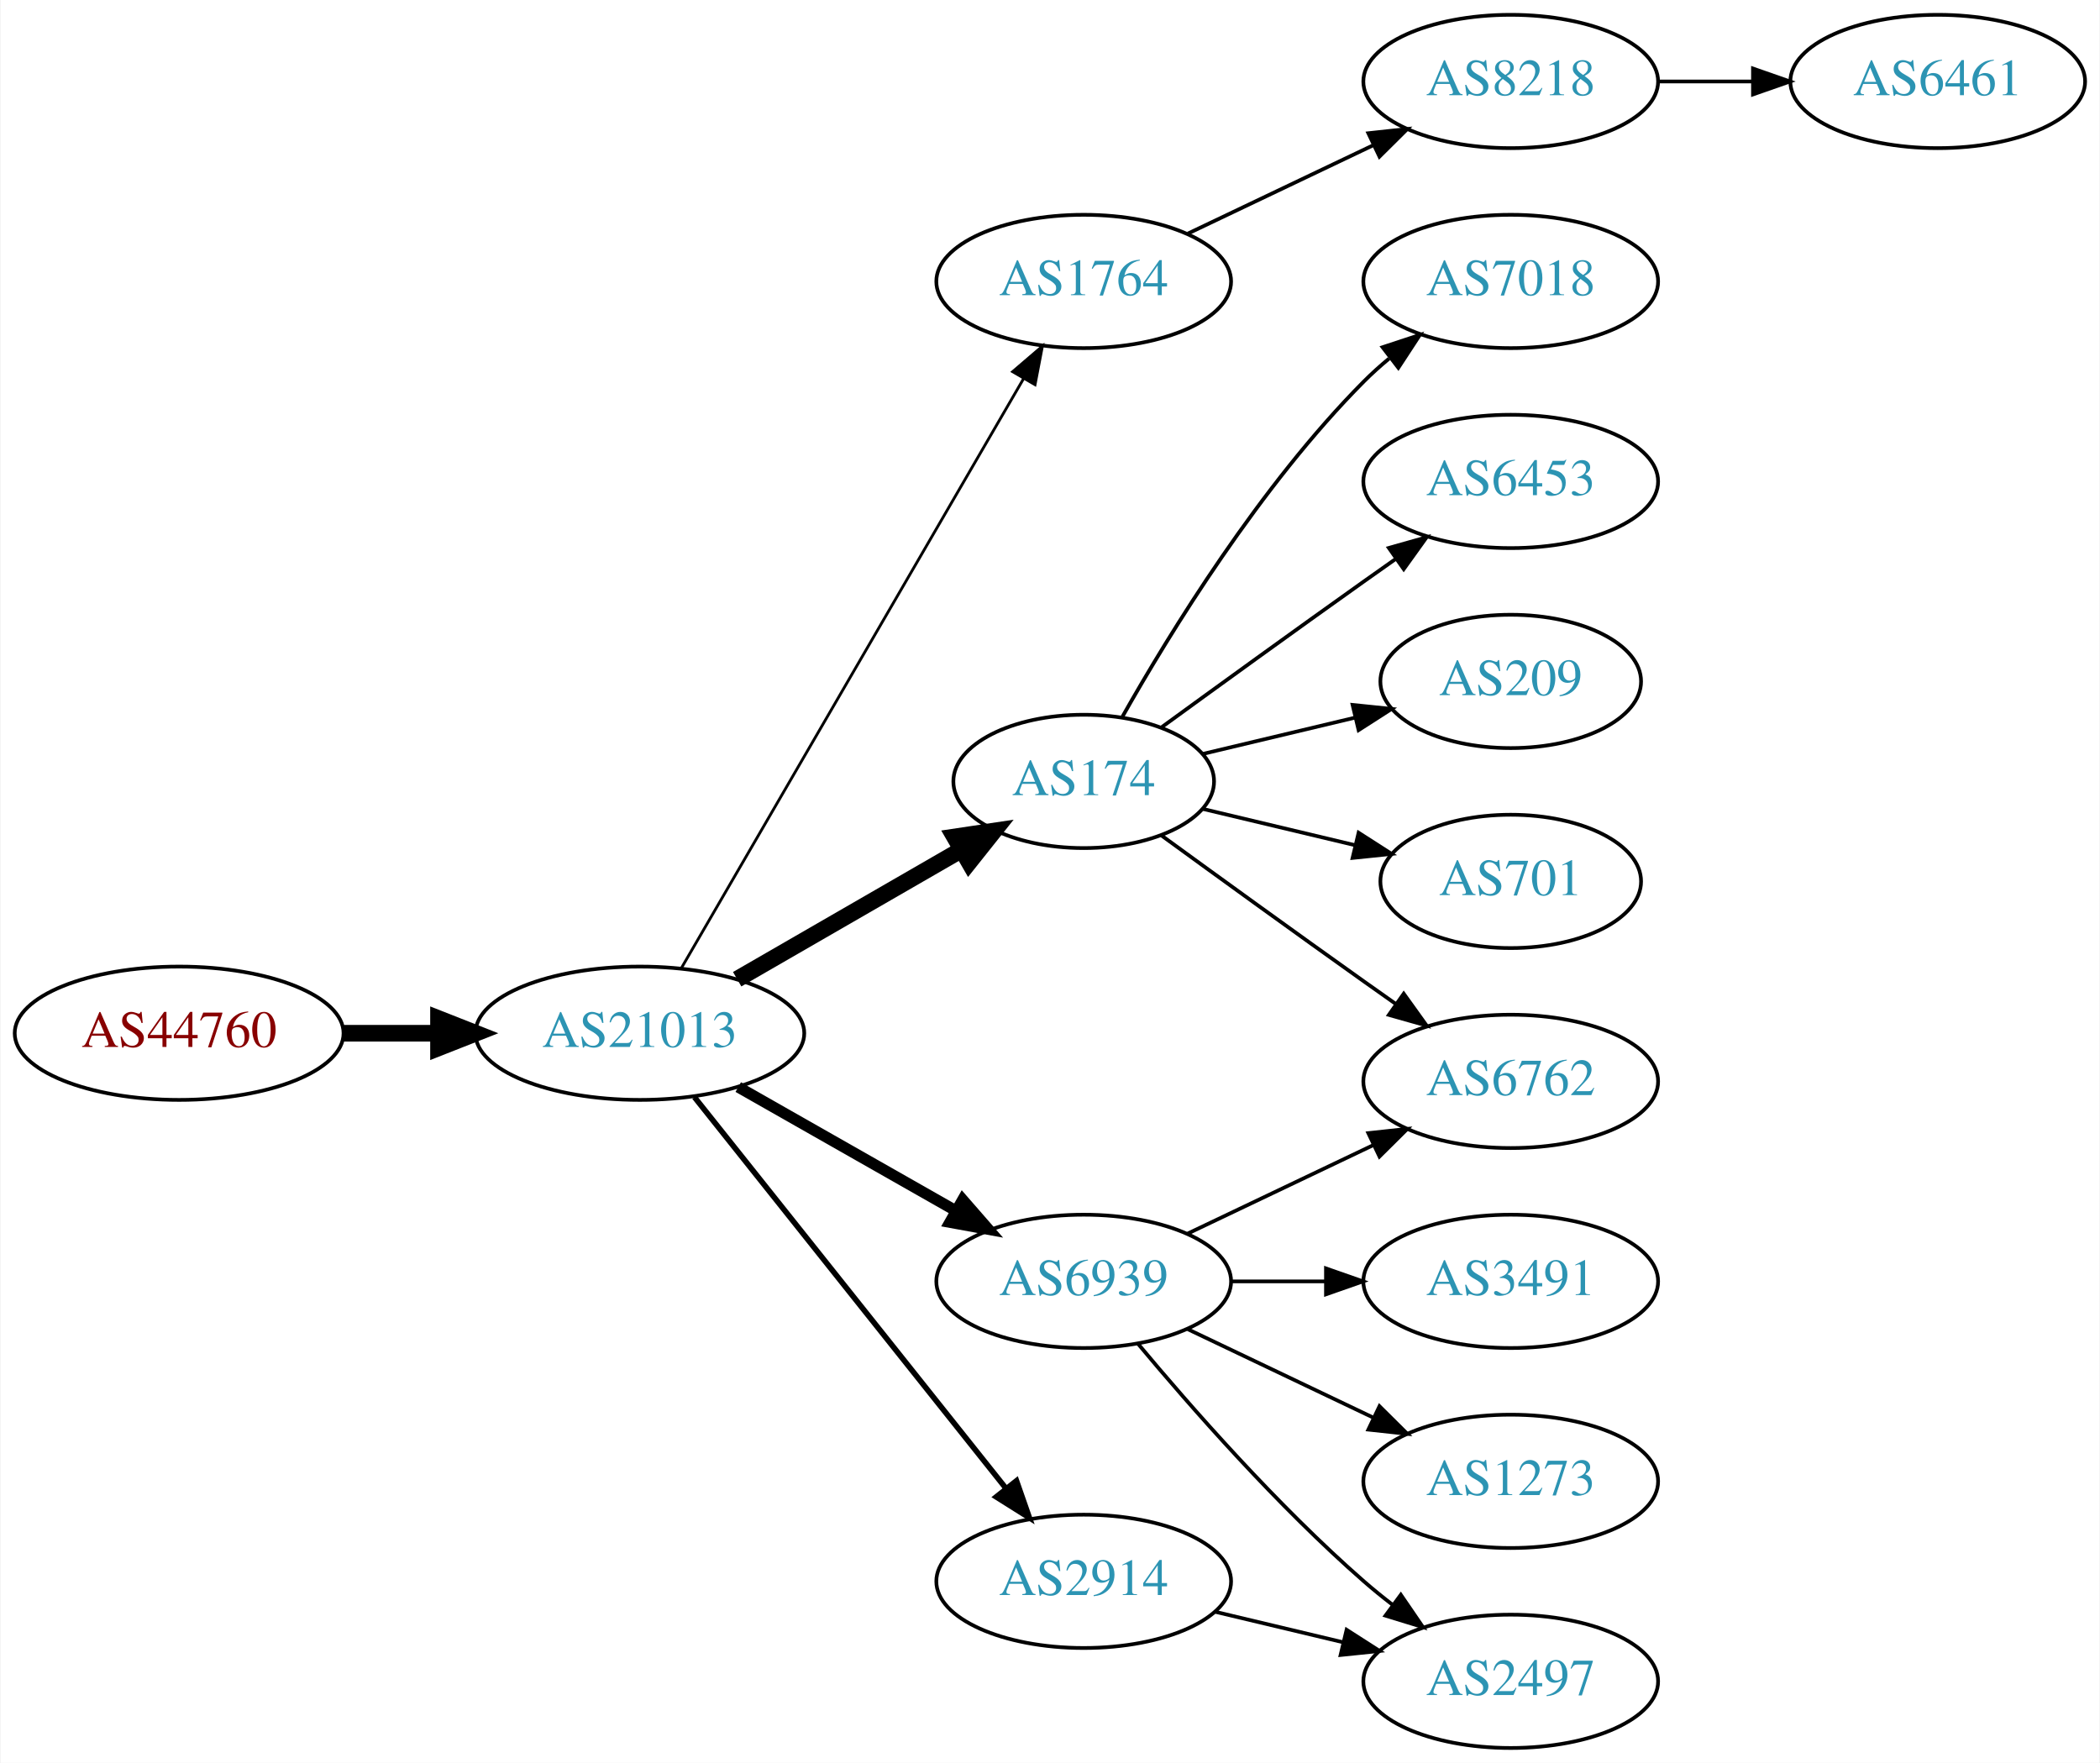
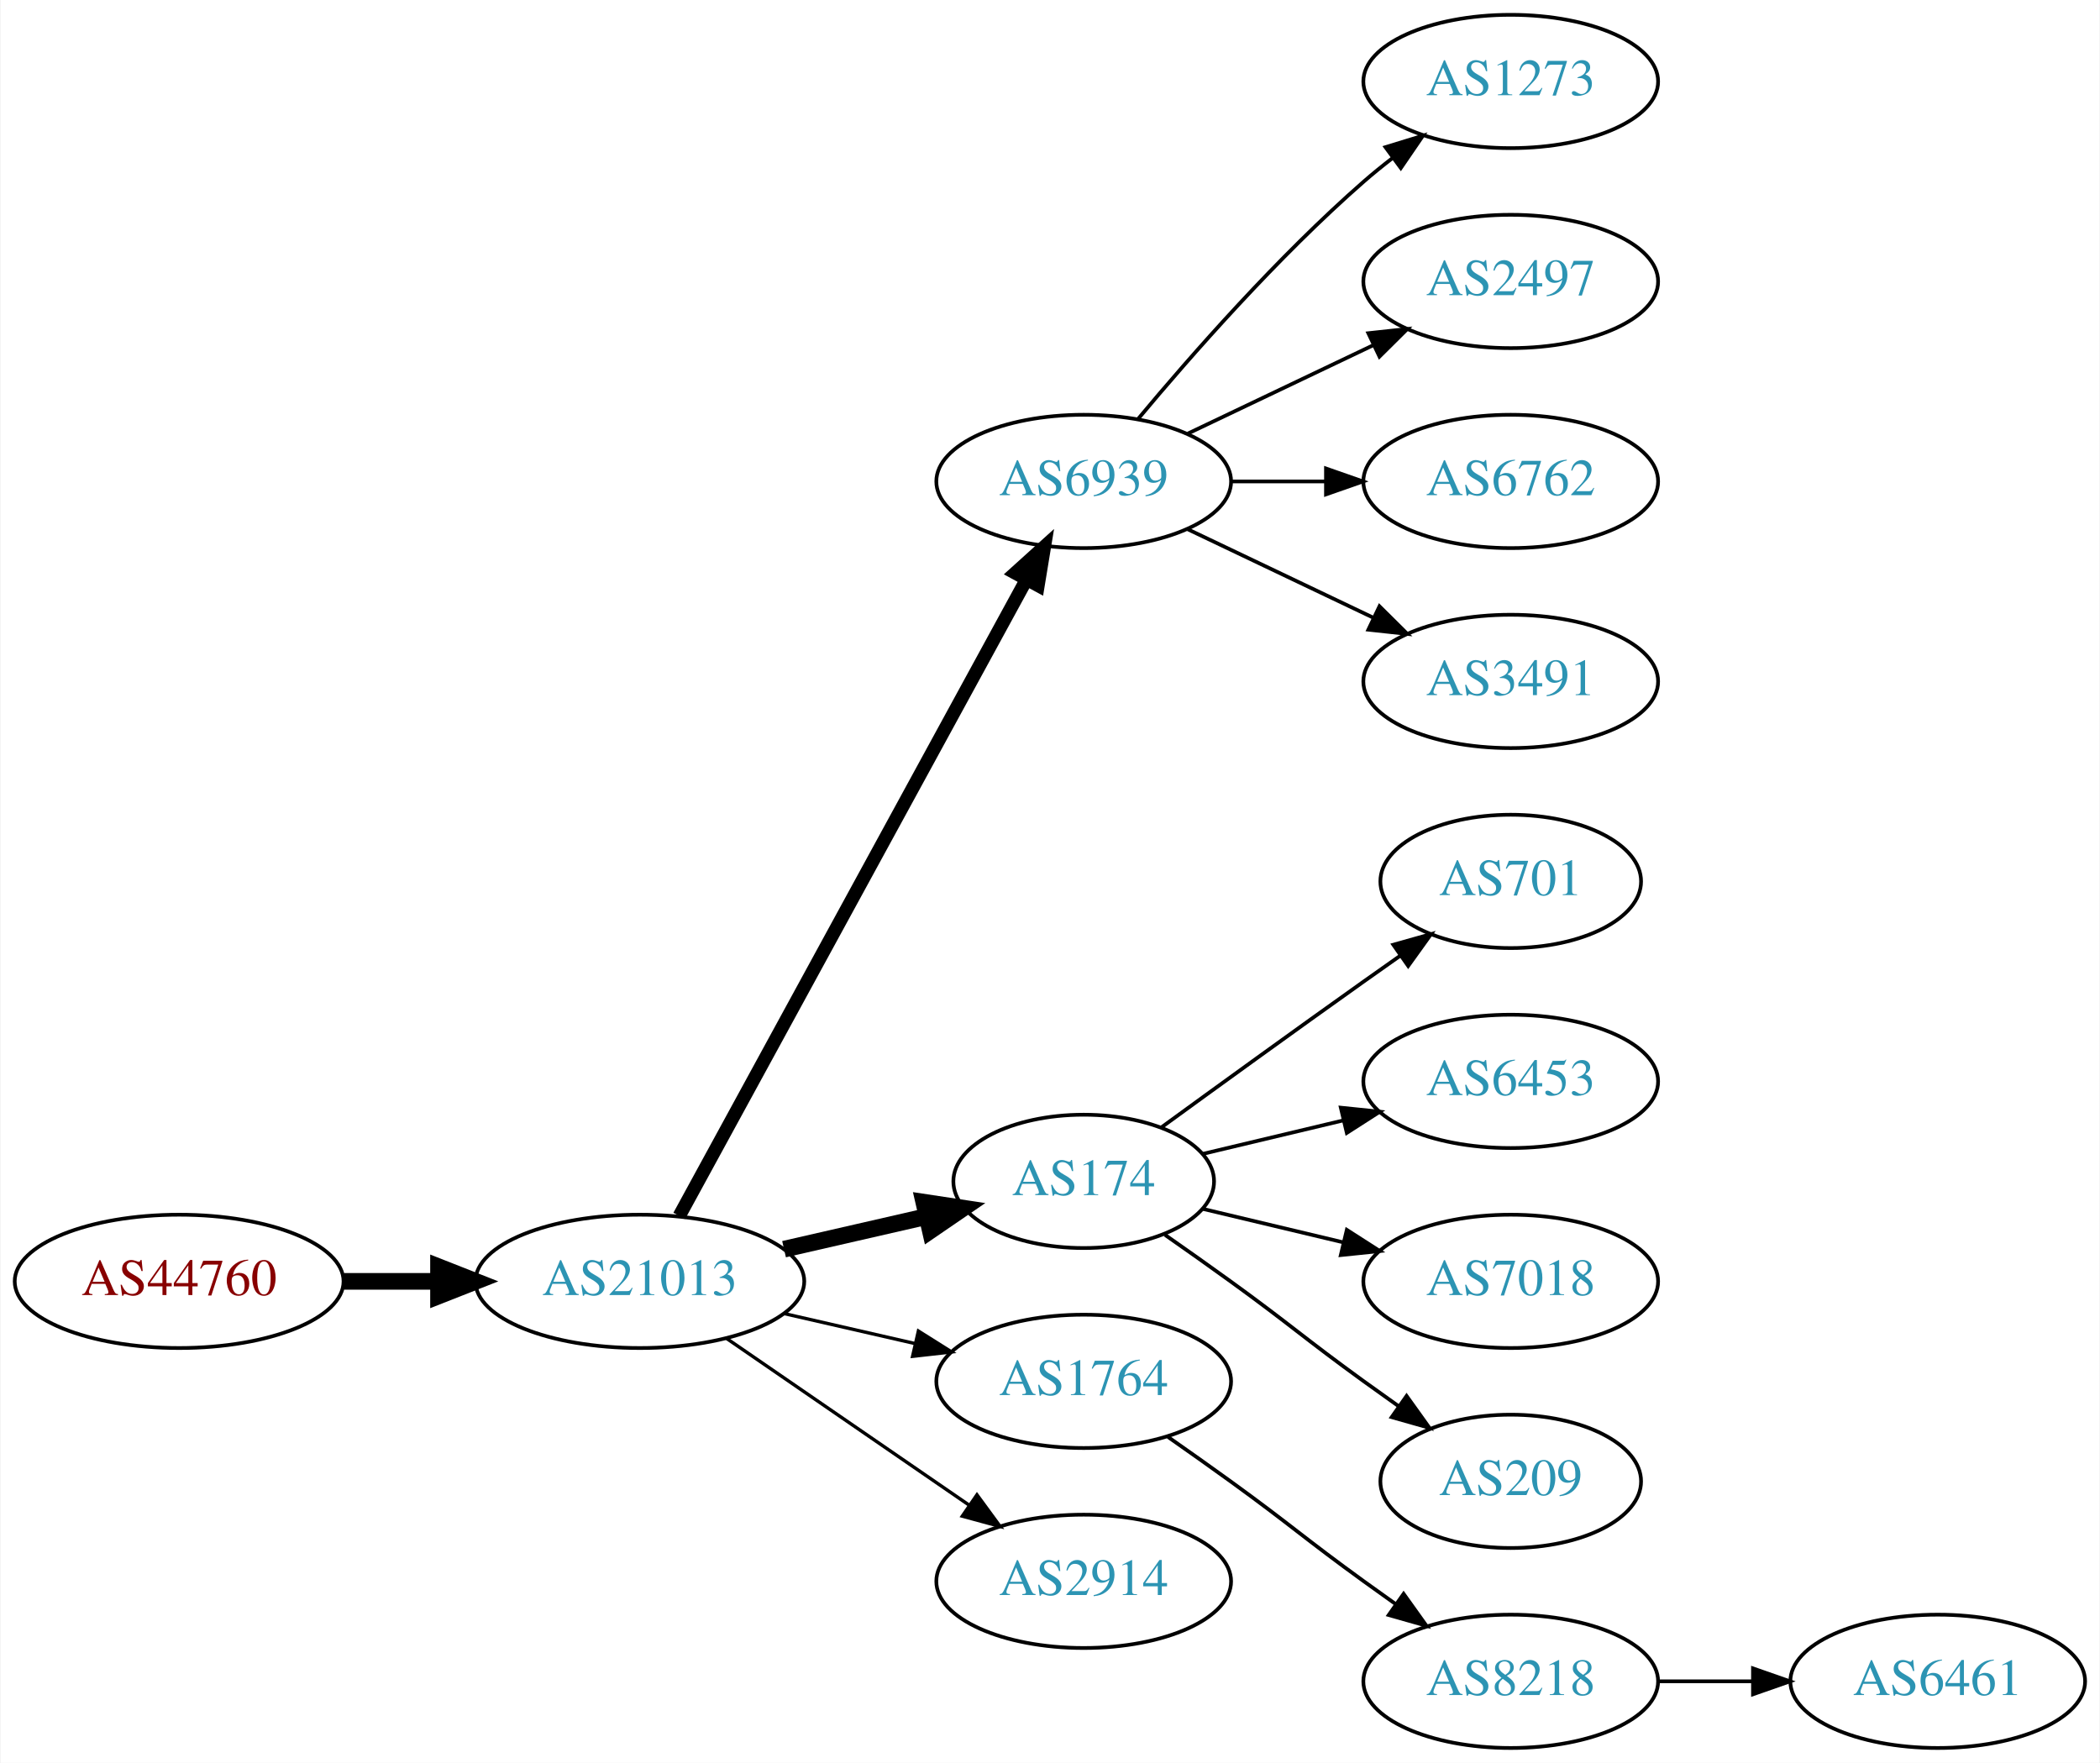
<svg xmlns="http://www.w3.org/2000/svg" xmlns:xlink="http://www.w3.org/1999/xlink" width="567pt" height="476pt" viewBox="0.00 0.00 566.66 476.00">
  <g id="graph0" class="graph" transform="scale(1 1) rotate(0) translate(4 472)">
    <polygon fill="white" stroke="none" points="-4,4 -4,-472 562.663,-472 562.663,4 -4,4" />
    <g id="node1" class="node">
      <g id="a_node1">
        <a xlink:href="/asn/44760" xlink:title="AS44760 ~ Skidata AG [AT]">
-           <ellipse fill="#ffffff" stroke="black" cx="44.196" cy="-193" rx="44.393" ry="18" />
-           <text text-anchor="middle" x="44.196" y="-189.3" font-family="Times,serif" font-size="14.00" fill="#880000">AS44760</text>
+           <ellipse fill="#ffffff" stroke="black" cx="44.196" cy="-126" rx="44.393" ry="18" />
+           <text text-anchor="middle" x="44.196" y="-122.3" font-family="Times,serif" font-size="14.00" fill="#880000">AS44760</text>
        </a>
      </g>
    </g>
    <g id="node2" class="node">
      <g id="a_node2">
        <a xlink:href="/asn/21013" xlink:title="AS21013 ~ Wels, AT [AT]">
-           <ellipse fill="#ffffff" stroke="black" cx="168.588" cy="-193" rx="44.393" ry="18" />
-           <text text-anchor="middle" x="168.588" y="-189.3" font-family="Times,serif" font-size="14.00" fill="#2c94b3">AS21013</text>
+           <ellipse fill="#ffffff" stroke="black" cx="168.588" cy="-126" rx="44.393" ry="18" />
+           <text text-anchor="middle" x="168.588" y="-122.3" font-family="Times,serif" font-size="14.00" fill="#2c94b3">AS21013</text>
        </a>
      </g>
    </g>
    <g id="edge1" class="edge">
-       <path fill="none" stroke="black" stroke-width="4.5" d="M88.692,-193C96.898,-193 105.569,-193 114.041,-193" />
-       <polygon fill="black" stroke="black" stroke-width="4.5" points="114.233,-196.938 124.233,-193 114.233,-189.063 114.233,-196.938" />
+       <path fill="none" stroke="black" stroke-width="4.5" d="M88.692,-126C96.898,-126 105.569,-126 114.041,-126" />
+       <polygon fill="black" stroke="black" stroke-width="4.5" points="114.233,-129.938 124.233,-126 114.233,-122.063 114.233,-129.938" />
    </g>
    <g id="node3" class="node">
      <g id="a_node3">
-         <a xlink:href="/asn/1764" xlink:title="AS1764 ~ NEXTLAYER-AS [AT]">
-           <ellipse fill="#ffffff" stroke="black" cx="288.431" cy="-396" rx="39.794" ry="18" />
-           <text text-anchor="middle" x="288.431" y="-392.3" font-family="Times,serif" font-size="14.00" fill="#2c94b3">AS1764</text>
+         <a xlink:href="/asn/6939" xlink:title="AS6939 ~ Hurricane Electric LLC [US]">
+           <ellipse fill="#ffffff" stroke="black" cx="288.431" cy="-342" rx="39.794" ry="18" />
+           <text text-anchor="middle" x="288.431" y="-338.3" font-family="Times,serif" font-size="14.00" fill="#2c94b3">AS6939</text>
        </a>
      </g>
    </g>
    <g id="edge2" class="edge">
-       <path fill="none" stroke="black" stroke-width="0.75" d="M179.84,-210.66C200.612,-246.442 247.76,-327.661 272.162,-369.697" />
-       <polygon fill="black" stroke="black" stroke-width="0.75" points="269.239,-371.634 277.287,-378.526 275.293,-368.12 269.239,-371.634" />
+       <path fill="none" stroke="black" stroke-width="3.6" d="M179.232,-143.676C199.913,-181.584 248.626,-270.873 273.005,-315.559" />
+       <polygon fill="black" stroke="black" stroke-width="3.6" points="269.957,-317.28 277.819,-324.383 276.102,-313.928 269.957,-317.28" />
    </g>
    <g id="node4" class="node">
      <g id="a_node4">
        <a xlink:href="/asn/174" xlink:title="AS174 ~ Cogent Communications [US]">
-           <ellipse fill="#ffffff" stroke="black" cx="288.431" cy="-261" rx="35.194" ry="18" />
-           <text text-anchor="middle" x="288.431" y="-257.3" font-family="Times,serif" font-size="14.00" fill="#2c94b3">AS174</text>
+           <ellipse fill="#ffffff" stroke="black" cx="288.431" cy="-153" rx="35.194" ry="18" />
+           <text text-anchor="middle" x="288.431" y="-149.3" font-family="Times,serif" font-size="14.00" fill="#2c94b3">AS174</text>
        </a>
      </g>
    </g>
    <g id="edge3" class="edge">
-       <path fill="none" stroke="black" stroke-width="4.5" d="M194.868,-207.588C212.536,-217.783 236.274,-231.48 255.286,-242.451" />
-       <polygon fill="black" stroke="black" stroke-width="4.5" points="253.563,-246.003 264.193,-247.591 257.499,-239.182 253.563,-246.003" />
+       <path fill="none" stroke="black" stroke-width="4.5" d="M207.523,-134.692C219.84,-137.514 233.565,-140.658 246.116,-143.534" />
+       <polygon fill="black" stroke="black" stroke-width="4.5" points="245.253,-147.376 255.88,-145.771 247.012,-139.7 245.253,-147.376" />
    </g>
    <g id="node5" class="node">
      <g id="a_node5">
-         <a xlink:href="/asn/6939" xlink:title="AS6939 ~ Hurricane Electric LLC [US]">
-           <ellipse fill="#ffffff" stroke="black" cx="288.431" cy="-126" rx="39.794" ry="18" />
-           <text text-anchor="middle" x="288.431" y="-122.3" font-family="Times,serif" font-size="14.00" fill="#2c94b3">AS6939</text>
+         <a xlink:href="/asn/1764" xlink:title="AS1764 ~ NEXTLAYER-AS [AT]">
+           <ellipse fill="#ffffff" stroke="black" cx="288.431" cy="-99" rx="39.794" ry="18" />
+           <text text-anchor="middle" x="288.431" y="-95.3" font-family="Times,serif" font-size="14.00" fill="#2c94b3">AS1764</text>
        </a>
      </g>
    </g>
    <g id="edge4" class="edge">
-       <path fill="none" stroke="black" stroke-width="3" d="M195.158,-178.462C212.378,-168.672 235.263,-155.66 253.934,-145.045" />
-       <polygon fill="black" stroke="black" stroke-width="3" points="255.755,-148.036 262.718,-140.05 252.295,-141.95 255.755,-148.036" />
+       <path fill="none" stroke="black" stroke-width="0.9" d="M207.523,-117.308C218.764,-114.733 231.176,-111.889 242.799,-109.226" />
+       <polygon fill="black" stroke="black" stroke-width="0.9" points="243.795,-112.588 252.761,-106.943 242.232,-105.765 243.795,-112.588" />
    </g>
    <g id="node6" class="node">
      <g id="a_node6">
        <a xlink:href="/asn/2914" xlink:title="AS2914 ~ NTT America, Inc. [US]">
          <ellipse fill="#ffffff" stroke="black" cx="288.431" cy="-45" rx="39.794" ry="18" />
          <text text-anchor="middle" x="288.431" y="-41.3" font-family="Times,serif" font-size="14.00" fill="#2c94b3">AS2914</text>
        </a>
      </g>
    </g>
    <g id="edge5" class="edge">
-       <path fill="none" stroke="black" stroke-width="1.5" d="M183.337,-175.733C204.093,-149.666 243.538,-100.126 267.462,-70.079" />
-       <polygon fill="black" stroke="black" stroke-width="1.5" points="270.279,-72.16 273.77,-62.157 264.803,-67.8 270.279,-72.16" />
+       <path fill="none" stroke="black" stroke-width="0.9" d="M192.031,-110.574C210.612,-97.802 237.173,-79.545 257.553,-65.537" />
+       <polygon fill="black" stroke="black" stroke-width="0.9" points="259.609,-68.371 265.867,-59.822 255.643,-62.602 259.609,-68.371" />
    </g>
    <g id="node7" class="node">
      <g id="a_node7">
-         <a xlink:href="/asn/8218" xlink:title="AS8218 ~ legacy Neotelecoms [FR]">
+         <a xlink:href="/asn/1273" xlink:title="AS1273 ~ Vodafone Group PLC [EU]">
          <ellipse fill="#ffffff" stroke="black" cx="403.724" cy="-450" rx="39.794" ry="18" />
-           <text text-anchor="middle" x="403.724" y="-446.3" font-family="Times,serif" font-size="14.00" fill="#2c94b3">AS8218</text>
+           <text text-anchor="middle" x="403.724" y="-446.3" font-family="Times,serif" font-size="14.00" fill="#2c94b3">AS1273</text>
        </a>
      </g>
    </g>
    <g id="edge6" class="edge">
-       <path fill="none" stroke="black" d="M316.567,-408.934C331.561,-416.081 350.382,-425.052 366.605,-432.785" />
-       <polygon fill="black" stroke="black" points="365.276,-436.028 375.809,-437.171 368.288,-429.709 365.276,-436.028" />
+       <path fill="none" stroke="black" d="M303.061,-358.817C317.343,-375.929 340.89,-402.745 364.077,-423 366.543,-425.154 369.182,-427.294 371.879,-429.372" />
+       <polygon fill="black" stroke="black" points="369.904,-432.264 380.033,-435.37 374.052,-426.625 369.904,-432.264" />
+     </g>
+     <g id="node8" class="node">
+       <g id="a_node8">
+         <a xlink:href="/asn/2497" xlink:title="AS2497 ~ Internet Initiative Japan Inc. [JP]">
+           <ellipse fill="#ffffff" stroke="black" cx="403.724" cy="-396" rx="39.794" ry="18" />
+           <text text-anchor="middle" x="403.724" y="-392.3" font-family="Times,serif" font-size="14.00" fill="#2c94b3">AS2497</text>
+         </a>
+       </g>
+     </g>
+     <g id="edge7" class="edge">
+       <path fill="none" stroke="black" d="M316.567,-354.934C331.561,-362.081 350.382,-371.052 366.605,-378.785" />
+       <polygon fill="black" stroke="black" points="365.276,-382.028 375.809,-383.171 368.288,-375.709 365.276,-382.028" />
    </g>
    <g id="node9" class="node">
      <g id="a_node9">
-         <a xlink:href="/asn/7018" xlink:title="AS7018 ~ AT&amp;T Services, Inc. [US]">
-           <ellipse fill="#ffffff" stroke="black" cx="403.724" cy="-396" rx="39.794" ry="18" />
-           <text text-anchor="middle" x="403.724" y="-392.3" font-family="Times,serif" font-size="14.00" fill="#2c94b3">AS7018</text>
+         <a xlink:href="/asn/6762" xlink:title="AS6762 ~ TELECOM ITALIA SPARKLE S.p.A. [IT]">
+           <ellipse fill="#ffffff" stroke="black" cx="403.724" cy="-342" rx="39.794" ry="18" />
+           <text text-anchor="middle" x="403.724" y="-338.3" font-family="Times,serif" font-size="14.00" fill="#2c94b3">AS6762</text>
        </a>
      </g>
    </g>
    <g id="edge8" class="edge">
-       <path fill="none" stroke="black" d="M298.891,-278.49C311.672,-301.096 336.105,-340.886 364.077,-369 366.188,-371.121 368.484,-373.188 370.87,-375.171" />
-       <polygon fill="black" stroke="black" points="369.122,-378.242 379.185,-381.556 373.385,-372.69 369.122,-378.242" />
+       <path fill="none" stroke="black" d="M328.103,-342C336.306,-342 345.07,-342 353.602,-342" />
+       <polygon fill="black" stroke="black" points="353.841,-345.5 363.841,-342 353.841,-338.5 353.841,-345.5" />
    </g>
    <g id="node10" class="node">
      <g id="a_node10">
-         <a xlink:href="/asn/6762" xlink:title="AS6762 ~ TELECOM ITALIA SPARKLE S.p.A. [IT]">
-           <ellipse fill="#ffffff" stroke="black" cx="403.724" cy="-180" rx="39.794" ry="18" />
-           <text text-anchor="middle" x="403.724" y="-176.3" font-family="Times,serif" font-size="14.00" fill="#2c94b3">AS6762</text>
+         <a xlink:href="/asn/3491" xlink:title="AS3491 ~ PCCW Global, Inc. [US]">
+           <ellipse fill="#ffffff" stroke="black" cx="403.724" cy="-288" rx="39.794" ry="18" />
+           <text text-anchor="middle" x="403.724" y="-284.3" font-family="Times,serif" font-size="14.00" fill="#2c94b3">AS3491</text>
        </a>
      </g>
    </g>
    <g id="edge9" class="edge">
-       <path fill="none" stroke="black" d="M309.327,-246.471C324.328,-235.55 345.436,-220.253 364.077,-207 366.898,-204.995 369.841,-202.915 372.789,-200.841" />
-       <polygon fill="black" stroke="black" points="374.835,-203.681 381.013,-195.074 370.816,-197.95 374.835,-203.681" />
+       <path fill="none" stroke="black" d="M316.567,-329.066C331.561,-321.919 350.382,-312.948 366.605,-305.215" />
+       <polygon fill="black" stroke="black" points="368.288,-308.291 375.809,-300.829 365.276,-301.972 368.288,-308.291" />
    </g>
    <g id="node11" class="node">
      <g id="a_node11">
-         <a xlink:href="/asn/6453" xlink:title="AS6453 ~ TATA COMMUNICATIONS (AMERICA) INC [US]">
-           <ellipse fill="#ffffff" stroke="black" cx="403.724" cy="-342" rx="39.794" ry="18" />
-           <text text-anchor="middle" x="403.724" y="-338.3" font-family="Times,serif" font-size="14.00" fill="#2c94b3">AS6453</text>
-         </a>
-       </g>
-     </g>
-     <g id="edge10" class="edge">
-       <path fill="none" stroke="black" d="M309.327,-275.529C324.328,-286.45 345.436,-301.747 364.077,-315 366.898,-317.005 369.841,-319.085 372.789,-321.159" />
-       <polygon fill="black" stroke="black" points="370.816,-324.05 381.013,-326.926 374.835,-318.319 370.816,-324.05" />
-     </g>
-     <g id="node12" class="node">
-       <g id="a_node12">
-         <a xlink:href="/asn/209" xlink:title="AS209 ~ CenturyLink Communications, LLC [US]">
-           <ellipse fill="#ffffff" stroke="black" cx="403.724" cy="-288" rx="35.194" ry="18" />
-           <text text-anchor="middle" x="403.724" y="-284.3" font-family="Times,serif" font-size="14.00" fill="#2c94b3">AS209</text>
-         </a>
-       </g>
-     </g>
-     <g id="edge11" class="edge">
-       <path fill="none" stroke="black" d="M320.688,-268.449C333.319,-271.459 348.073,-274.976 361.559,-278.19" />
-       <polygon fill="black" stroke="black" points="361.029,-281.661 371.568,-280.575 362.652,-274.852 361.029,-281.661" />
-     </g>
-     <g id="node13" class="node">
-       <g id="a_node13">
        <a xlink:href="/asn/701" xlink:title="AS701 ~ UUNET [US]">
          <ellipse fill="#ffffff" stroke="black" cx="403.724" cy="-234" rx="35.194" ry="18" />
          <text text-anchor="middle" x="403.724" y="-230.3" font-family="Times,serif" font-size="14.00" fill="#2c94b3">AS701</text>
        </a>
      </g>
    </g>
+     <g id="edge10" class="edge">
+       <path fill="none" stroke="black" d="M309.327,-167.529C324.328,-178.45 345.436,-193.747 364.077,-207 367.288,-209.282 370.657,-211.661 374.011,-214.018" />
+       <polygon fill="black" stroke="black" points="372.023,-216.899 382.222,-219.77 376.039,-211.166 372.023,-216.899" />
+     </g>
+     <g id="node12" class="node">
+       <g id="a_node12">
+         <a xlink:href="/asn/6453" xlink:title="AS6453 ~ TATA COMMUNICATIONS (AMERICA) INC [US]">
+           <ellipse fill="#ffffff" stroke="black" cx="403.724" cy="-180" rx="39.794" ry="18" />
+           <text text-anchor="middle" x="403.724" y="-176.3" font-family="Times,serif" font-size="14.00" fill="#2c94b3">AS6453</text>
+         </a>
+       </g>
+     </g>
+     <g id="edge11" class="edge">
+       <path fill="none" stroke="black" d="M320.688,-160.449C332.368,-163.233 345.864,-166.449 358.493,-169.459" />
+       <polygon fill="black" stroke="black" points="357.846,-172.903 368.385,-171.816 359.469,-166.093 357.846,-172.903" />
+     </g>
+     <g id="node13" class="node">
+       <g id="a_node13">
+         <a xlink:href="/asn/7018" xlink:title="AS7018 ~ AT&amp;T Services, Inc. [US]">
+           <ellipse fill="#ffffff" stroke="black" cx="403.724" cy="-126" rx="39.794" ry="18" />
+           <text text-anchor="middle" x="403.724" y="-122.3" font-family="Times,serif" font-size="14.00" fill="#2c94b3">AS7018</text>
+         </a>
+       </g>
+     </g>
    <g id="edge12" class="edge">
-       <path fill="none" stroke="black" d="M320.688,-253.551C333.319,-250.541 348.073,-247.024 361.559,-243.81" />
-       <polygon fill="black" stroke="black" points="362.652,-247.148 371.568,-241.425 361.029,-240.339 362.652,-247.148" />
-     </g>
-     <g id="edge15" class="edge">
-       <path fill="none" stroke="black" d="M316.567,-138.934C331.561,-146.081 350.382,-155.052 366.605,-162.785" />
-       <polygon fill="black" stroke="black" points="365.276,-166.028 375.809,-167.171 368.288,-159.709 365.276,-166.028" />
+       <path fill="none" stroke="black" d="M320.688,-145.551C332.368,-142.767 345.864,-139.551 358.493,-136.541" />
+       <polygon fill="black" stroke="black" points="359.469,-139.907 368.385,-134.184 357.846,-133.097 359.469,-139.907" />
    </g>
    <g id="node14" class="node">
      <g id="a_node14">
-         <a xlink:href="/asn/3491" xlink:title="AS3491 ~ PCCW Global, Inc. [US]">
-           <ellipse fill="#ffffff" stroke="black" cx="403.724" cy="-126" rx="39.794" ry="18" />
-           <text text-anchor="middle" x="403.724" y="-122.3" font-family="Times,serif" font-size="14.00" fill="#2c94b3">AS3491</text>
+         <a xlink:href="/asn/209" xlink:title="AS209 ~ CenturyLink Communications, LLC [US]">
+           <ellipse fill="#ffffff" stroke="black" cx="403.724" cy="-72" rx="35.194" ry="18" />
+           <text text-anchor="middle" x="403.724" y="-68.3" font-family="Times,serif" font-size="14.00" fill="#2c94b3">AS209</text>
        </a>
      </g>
    </g>
    <g id="edge13" class="edge">
-       <path fill="none" stroke="black" d="M328.103,-126C336.306,-126 345.07,-126 353.602,-126" />
-       <polygon fill="black" stroke="black" points="353.841,-129.5 363.841,-126 353.841,-122.5 353.841,-129.5" />
+       <path fill="none" stroke="black" d="M310.381,-138.555C316.144,-134.529 322.376,-130.128 328.077,-126 344.277,-114.271 347.877,-110.729 364.077,-99 367.106,-96.807 370.285,-94.537 373.463,-92.287" />
+       <polygon fill="black" stroke="black" points="375.606,-95.059 381.774,-86.445 371.58,-89.333 375.606,-95.059" />
    </g>
    <g id="node15" class="node">
      <g id="a_node15">
-         <a xlink:href="/asn/2497" xlink:title="AS2497 ~ Internet Initiative Japan Inc. [JP]">
+         <a xlink:href="/asn/8218" xlink:title="AS8218 ~ legacy Neotelecoms [FR]">
          <ellipse fill="#ffffff" stroke="black" cx="403.724" cy="-18" rx="39.794" ry="18" />
-           <text text-anchor="middle" x="403.724" y="-14.3" font-family="Times,serif" font-size="14.00" fill="#2c94b3">AS2497</text>
+           <text text-anchor="middle" x="403.724" y="-14.3" font-family="Times,serif" font-size="14.00" fill="#2c94b3">AS8218</text>
        </a>
      </g>
    </g>
    <g id="edge14" class="edge">
-       <path fill="none" stroke="black" d="M303.061,-109.183C317.343,-92.071 340.89,-65.255 364.077,-45 366.543,-42.846 369.182,-40.706 371.879,-38.628" />
-       <polygon fill="black" stroke="black" points="374.052,-41.375 380.033,-32.63 369.904,-35.736 374.052,-41.375" />
+       <path fill="none" stroke="black" d="M311.188,-83.991C316.722,-80.121 322.641,-75.936 328.077,-72 344.277,-60.271 347.877,-56.729 364.077,-45 366.88,-42.971 369.812,-40.875 372.752,-38.791" />
+       <polygon fill="black" stroke="black" points="374.803,-41.627 380.967,-33.009 370.775,-35.903 374.803,-41.627" />
    </g>
    <g id="node16" class="node">
      <g id="a_node16">
-         <a xlink:href="/asn/1273" xlink:title="AS1273 ~ Vodafone Group PLC [EU]">
-           <ellipse fill="#ffffff" stroke="black" cx="403.724" cy="-72" rx="39.794" ry="18" />
-           <text text-anchor="middle" x="403.724" y="-68.3" font-family="Times,serif" font-size="14.00" fill="#2c94b3">AS1273</text>
+         <a xlink:href="/asn/6461" xlink:title="AS6461 ~ Zayo Bandwidth [US]">
+           <ellipse fill="#ffffff" stroke="black" cx="519.017" cy="-18" rx="39.794" ry="18" />
+           <text text-anchor="middle" x="519.017" y="-14.3" font-family="Times,serif" font-size="14.00" fill="#2c94b3">AS6461</text>
        </a>
      </g>
    </g>
-     <g id="edge16" class="edge">
-       <path fill="none" stroke="black" d="M316.567,-113.066C331.561,-105.919 350.382,-96.948 366.605,-89.215" />
-       <polygon fill="black" stroke="black" points="368.288,-92.291 375.809,-84.829 365.276,-85.972 368.288,-92.291" />
-     </g>
-     <g id="edge17" class="edge">
-       <path fill="none" stroke="black" d="M324.038,-36.752C334.909,-34.162 347.064,-31.265 358.506,-28.538" />
-       <polygon fill="black" stroke="black" points="359.412,-31.92 368.328,-26.197 357.789,-25.111 359.412,-31.92" />
-     </g>
-     <g id="node8" class="node">
-       <g id="a_node8">
-         <a xlink:href="/asn/6461" xlink:title="AS6461 ~ Zayo Bandwidth [US]">
-           <ellipse fill="#ffffff" stroke="black" cx="519.017" cy="-450" rx="39.794" ry="18" />
-           <text text-anchor="middle" x="519.017" y="-446.3" font-family="Times,serif" font-size="14.00" fill="#2c94b3">AS6461</text>
-         </a>
-       </g>
-     </g>
-     <g id="edge7" class="edge">
-       <path fill="none" stroke="black" d="M443.396,-450C451.599,-450 460.363,-450 468.895,-450" />
-       <polygon fill="black" stroke="black" points="469.134,-453.5 479.134,-450 469.134,-446.5 469.134,-453.5" />
+     <g id="edge15" class="edge">
+       <path fill="none" stroke="black" d="M443.396,-18C451.599,-18 460.363,-18 468.895,-18" />
+       <polygon fill="black" stroke="black" points="469.134,-21.5 479.134,-18 469.134,-14.5 469.134,-21.5" />
    </g>
  </g>
</svg>
